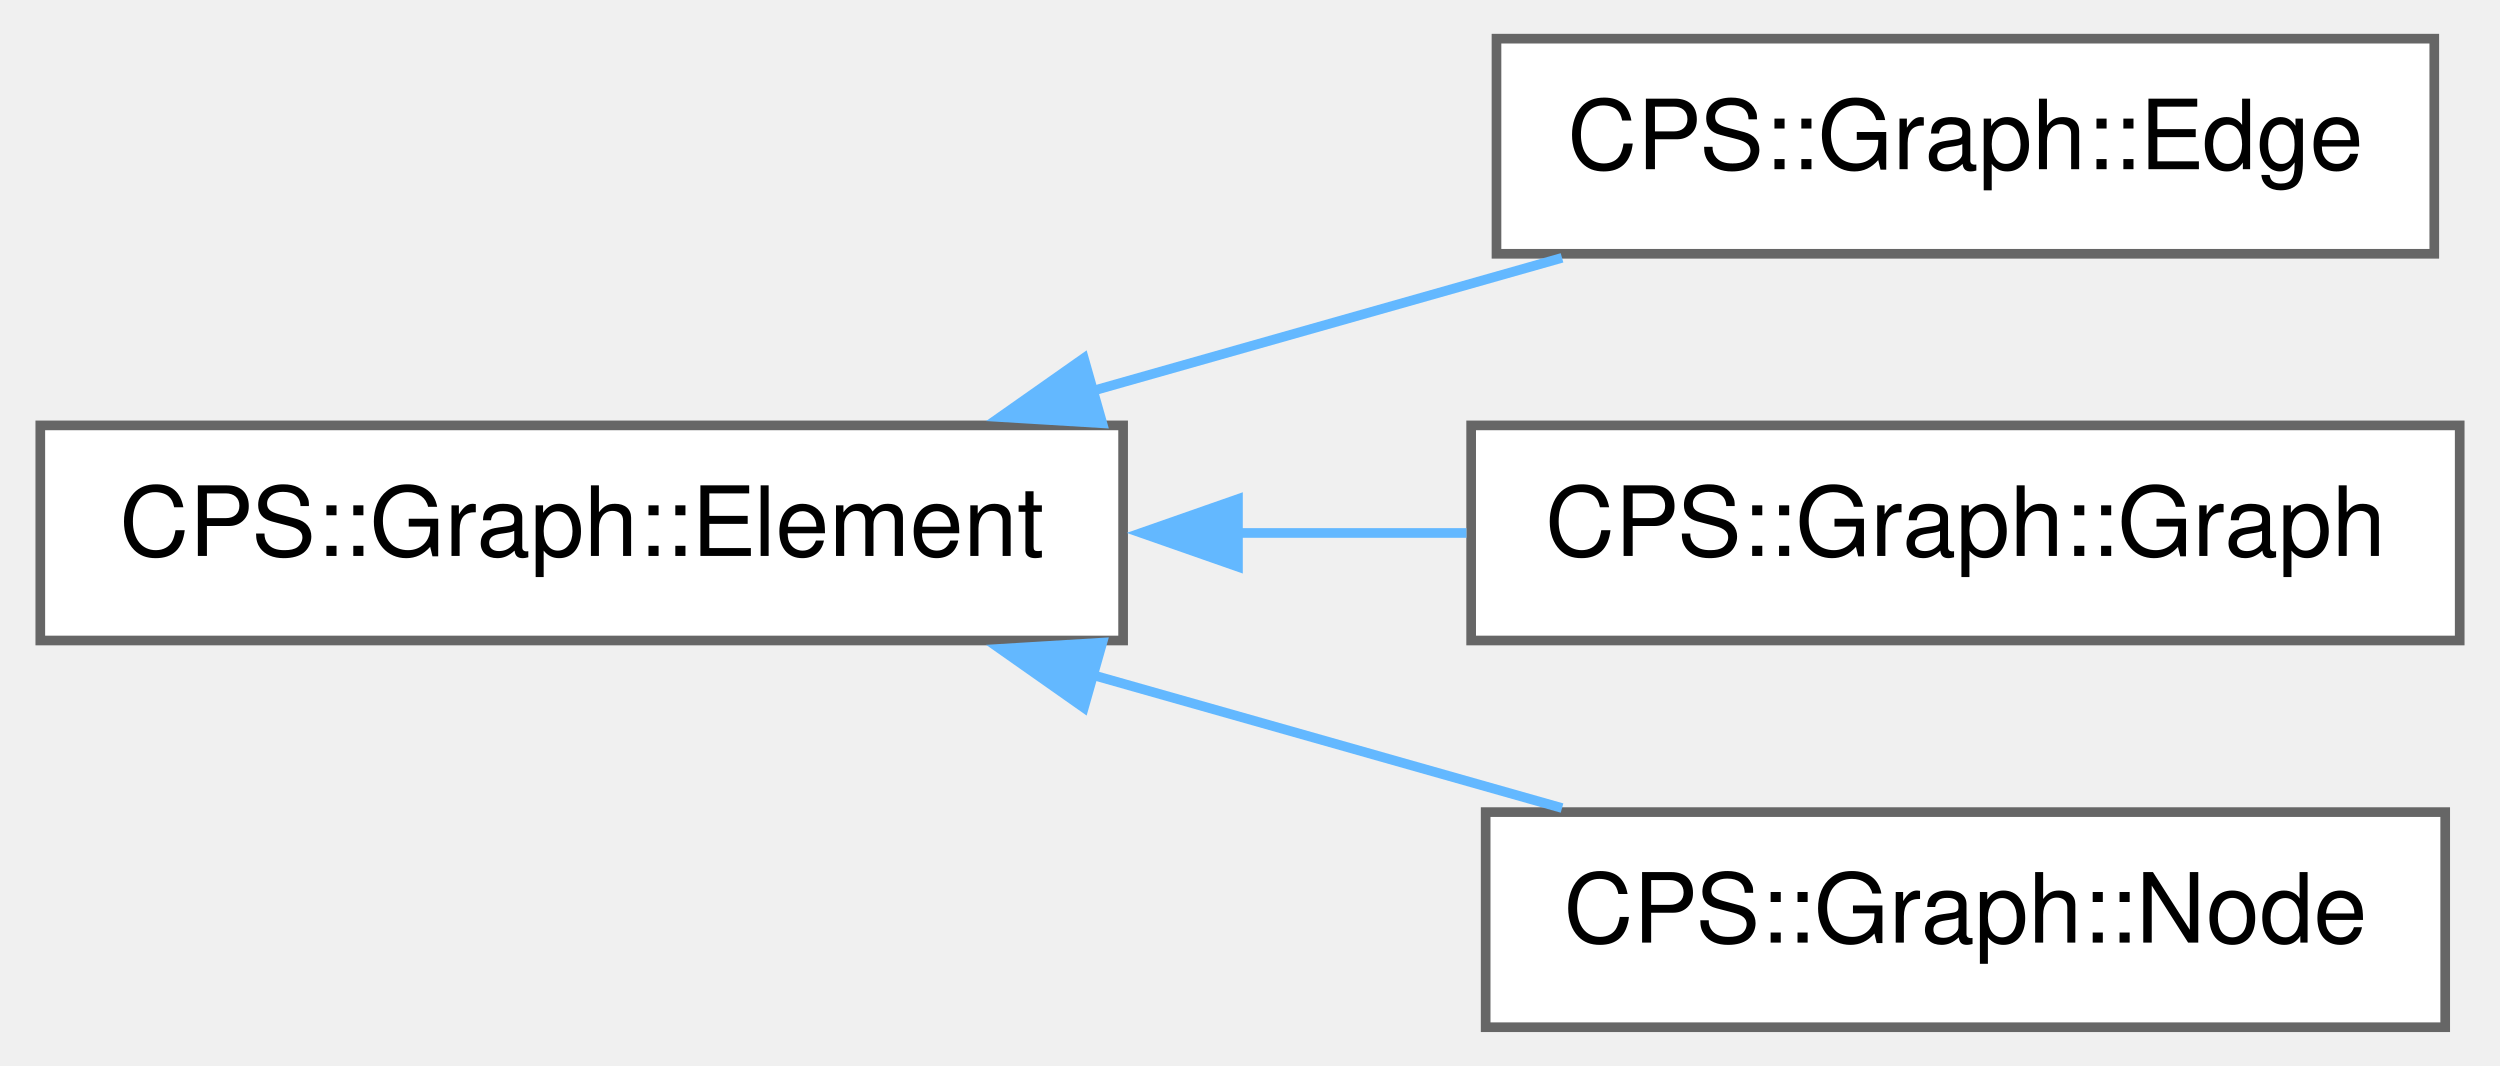
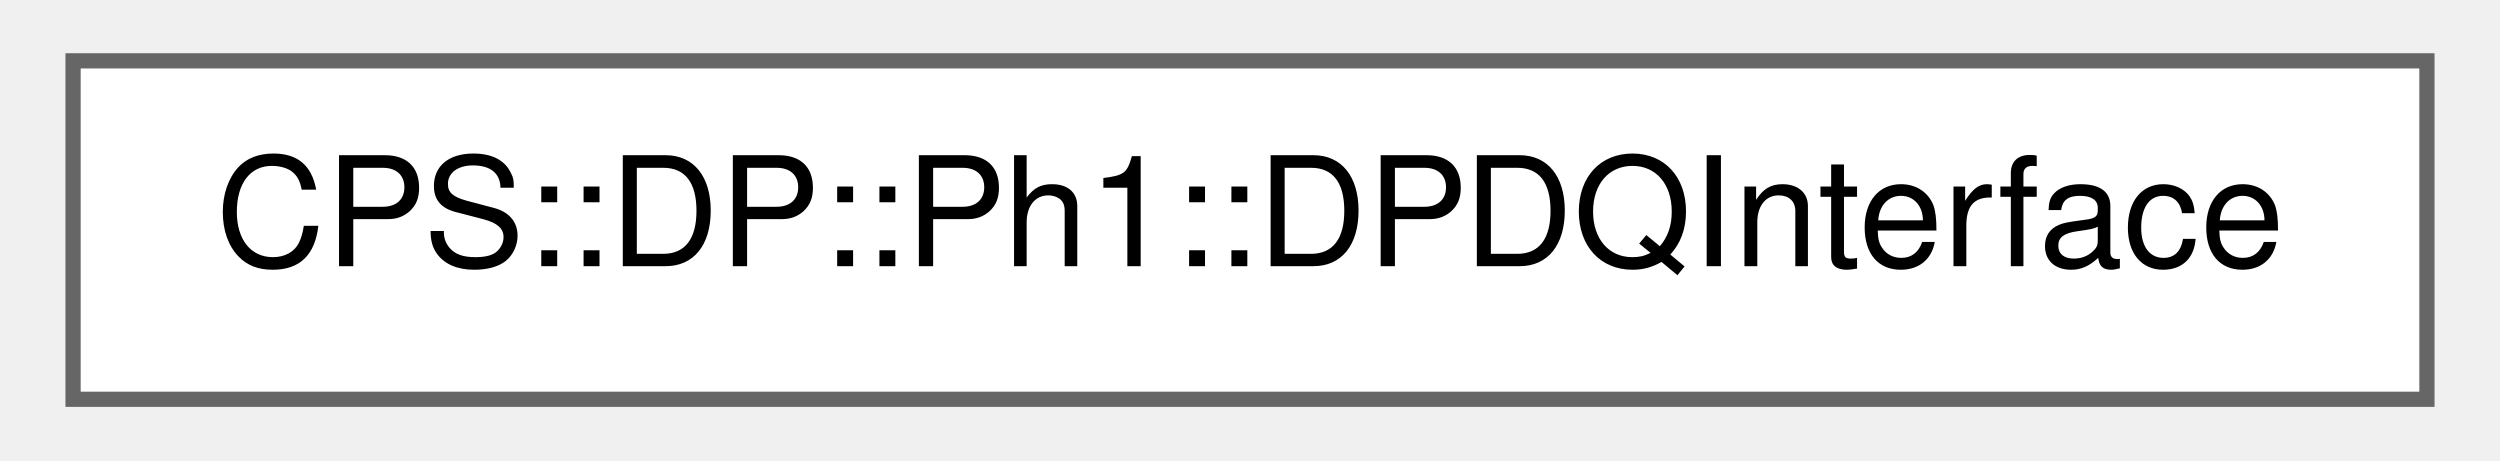
- <svg xmlns="http://www.w3.org/2000/svg" xmlns:xlink="http://www.w3.org/1999/xlink" width="258pt" height="110pt" viewBox="0.00 0.00 258.25 110.25">
-   <g id="graph0" class="graph" transform="scale(1 1) rotate(0) translate(4 106.25)">
+ <svg xmlns="http://www.w3.org/2000/svg" xmlns:xlink="http://www.w3.org/1999/xlink" width="163pt" height="30pt" viewBox="0.00 0.00 162.75 30.25">
+   <g id="graph0" class="graph" transform="scale(1 1) rotate(0) translate(4 26.25)">
    <g id="Node000000" class="node">
      <g id="a_Node000000">
-         <a xlink:href="class_c_p_s_1_1_graph_1_1_element.html" target="_top" xlink:title=" ">
-           <polygon fill="white" stroke="#666666" points="112,-62.25 0,-62.25 0,-40 112,-40 112,-62.25" />
-           <text text-anchor="middle" x="56" y="-48.75" font-family="Helvetica,sans-Serif" font-size="10.00">CPS::Graph::Element</text>
-         </a>
-       </g>
-     </g>
-     <g id="Node000001" class="node">
-       <g id="a_Node000001">
-         <a xlink:href="class_c_p_s_1_1_graph_1_1_edge.html" target="_top" xlink:title=" ">
-           <polygon fill="white" stroke="#666666" points="247.62,-102.25 150.62,-102.25 150.62,-80 247.62,-80 247.62,-102.25" />
-           <text text-anchor="middle" x="199.12" y="-88.75" font-family="Helvetica,sans-Serif" font-size="10.00">CPS::Graph::Edge</text>
-         </a>
-       </g>
-     </g>
-     <g id="edge495_Node000000_Node000001" class="edge">
-       <g id="a_edge495_Node000000_Node000001">
-         <a xlink:title=" ">
-           <path fill="none" stroke="#63b8ff" d="M108.67,-65.77C124.73,-70.32 142.19,-75.27 157.4,-79.58" />
-           <polygon fill="#63b8ff" stroke="#63b8ff" points="109.85,-62.47 99.28,-63.11 107.94,-69.2 109.85,-62.47" />
-         </a>
-       </g>
-     </g>
-     <g id="Node000002" class="node">
-       <g id="a_Node000002">
-         <a xlink:href="class_c_p_s_1_1_graph_1_1_graph.html" target="_top" xlink:title=" ">
-           <polygon fill="white" stroke="#666666" points="250.25,-62.25 148,-62.25 148,-40 250.25,-40 250.25,-62.25" />
-           <text text-anchor="middle" x="199.12" y="-48.75" font-family="Helvetica,sans-Serif" font-size="10.00">CPS::Graph::Graph</text>
-         </a>
-       </g>
-     </g>
-     <g id="edge496_Node000000_Node000002" class="edge">
-       <g id="a_edge496_Node000000_Node000002">
-         <a xlink:title=" ">
-           <path fill="none" stroke="#63b8ff" d="M123.63,-51.12C131.66,-51.12 139.76,-51.12 147.51,-51.12" />
-           <polygon fill="#63b8ff" stroke="#63b8ff" points="123.88,-47.63 113.88,-51.13 123.88,-54.63 123.88,-47.63" />
-         </a>
-       </g>
-     </g>
-     <g id="Node000003" class="node">
-       <g id="a_Node000003">
-         <a xlink:href="class_c_p_s_1_1_graph_1_1_node.html" target="_top" xlink:title=" ">
-           <polygon fill="white" stroke="#666666" points="248.75,-22.25 149.5,-22.25 149.5,0 248.75,0 248.75,-22.25" />
-           <text text-anchor="middle" x="199.12" y="-8.75" font-family="Helvetica,sans-Serif" font-size="10.00">CPS::Graph::Node</text>
-         </a>
-       </g>
-     </g>
-     <g id="edge497_Node000000_Node000003" class="edge">
-       <g id="a_edge497_Node000000_Node000003">
-         <a xlink:title=" ">
-           <path fill="none" stroke="#63b8ff" d="M108.67,-36.48C124.73,-31.93 142.19,-26.98 157.4,-22.67" />
-           <polygon fill="#63b8ff" stroke="#63b8ff" points="107.94,-33.05 99.28,-39.14 109.85,-39.78 107.94,-33.05" />
+         <a xlink:href="class_c_p_s_1_1_d_p_1_1_ph1_1_1_d_p_d_q_interface.html" target="_top" xlink:title="Class providing interface with DP domain for all components in DQ domain.">
+           <polygon fill="white" stroke="#666666" points="154.75,-22.25 0,-22.25 0,0 154.75,0 154.75,-22.25" />
+           <text text-anchor="middle" x="77.38" y="-8.75" font-family="Helvetica,sans-Serif" font-size="10.00">CPS::DP::Ph1::DPDQInterface</text>
        </a>
      </g>
    </g>
  </g>
</svg>
